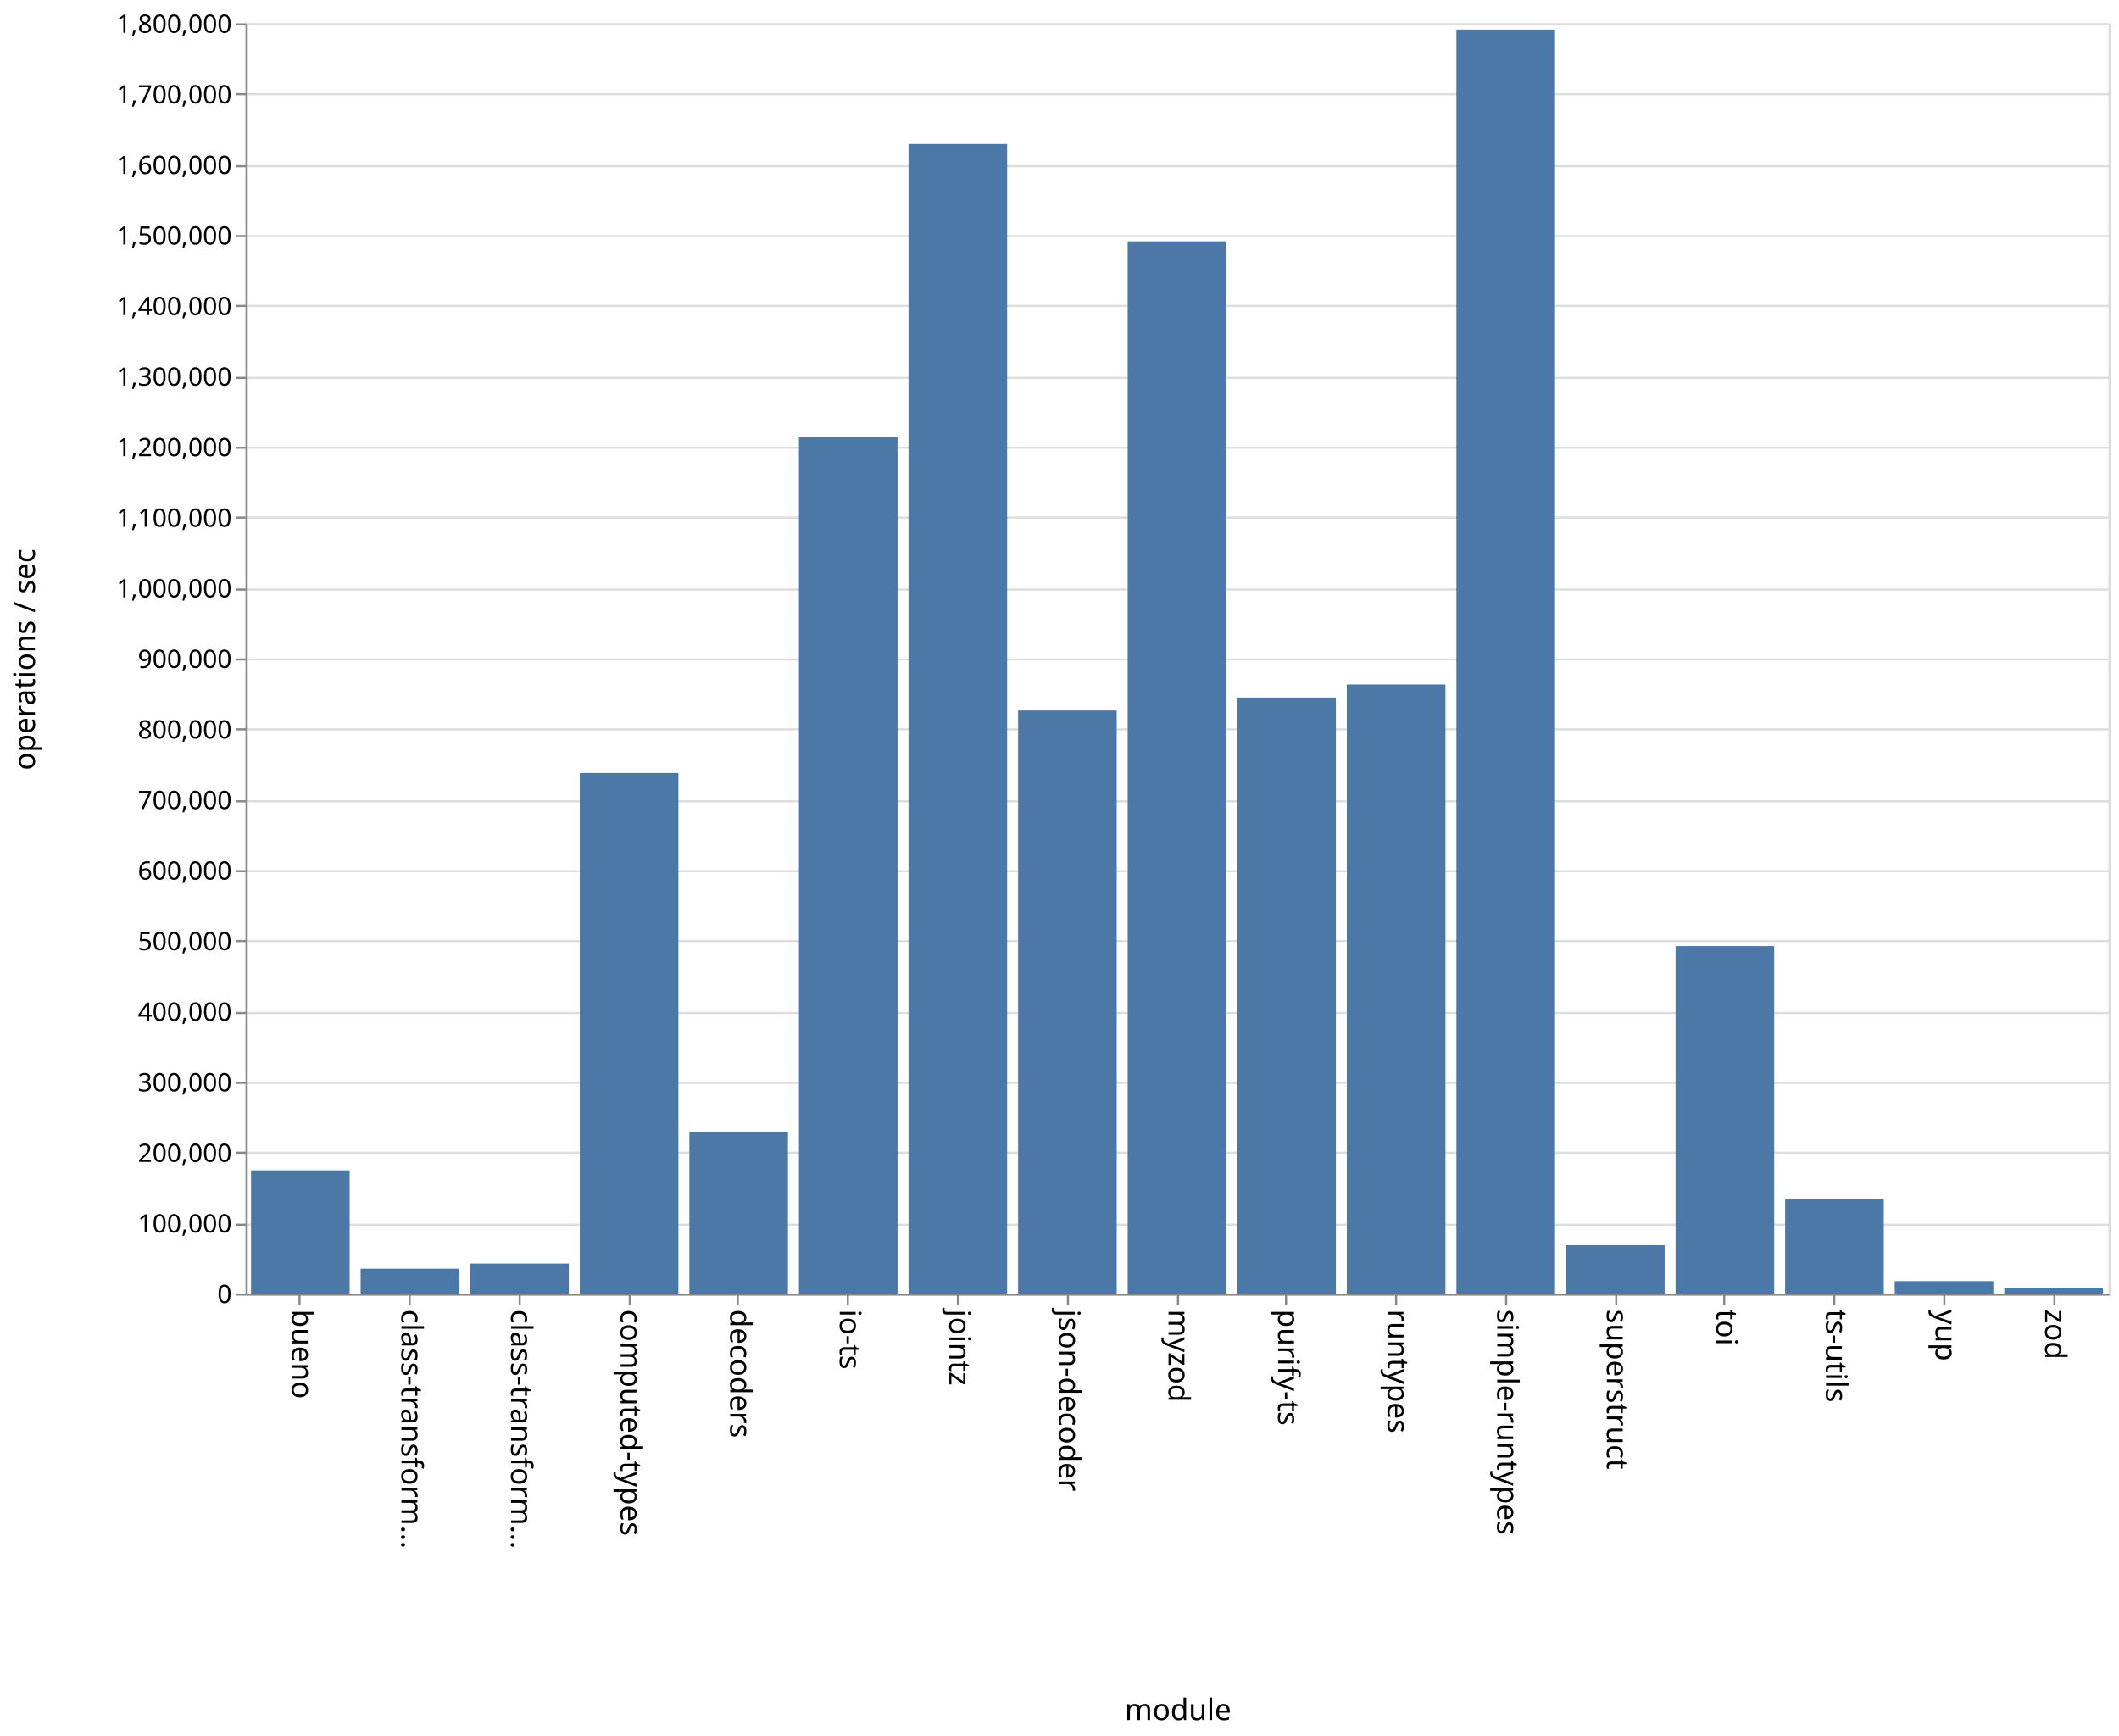
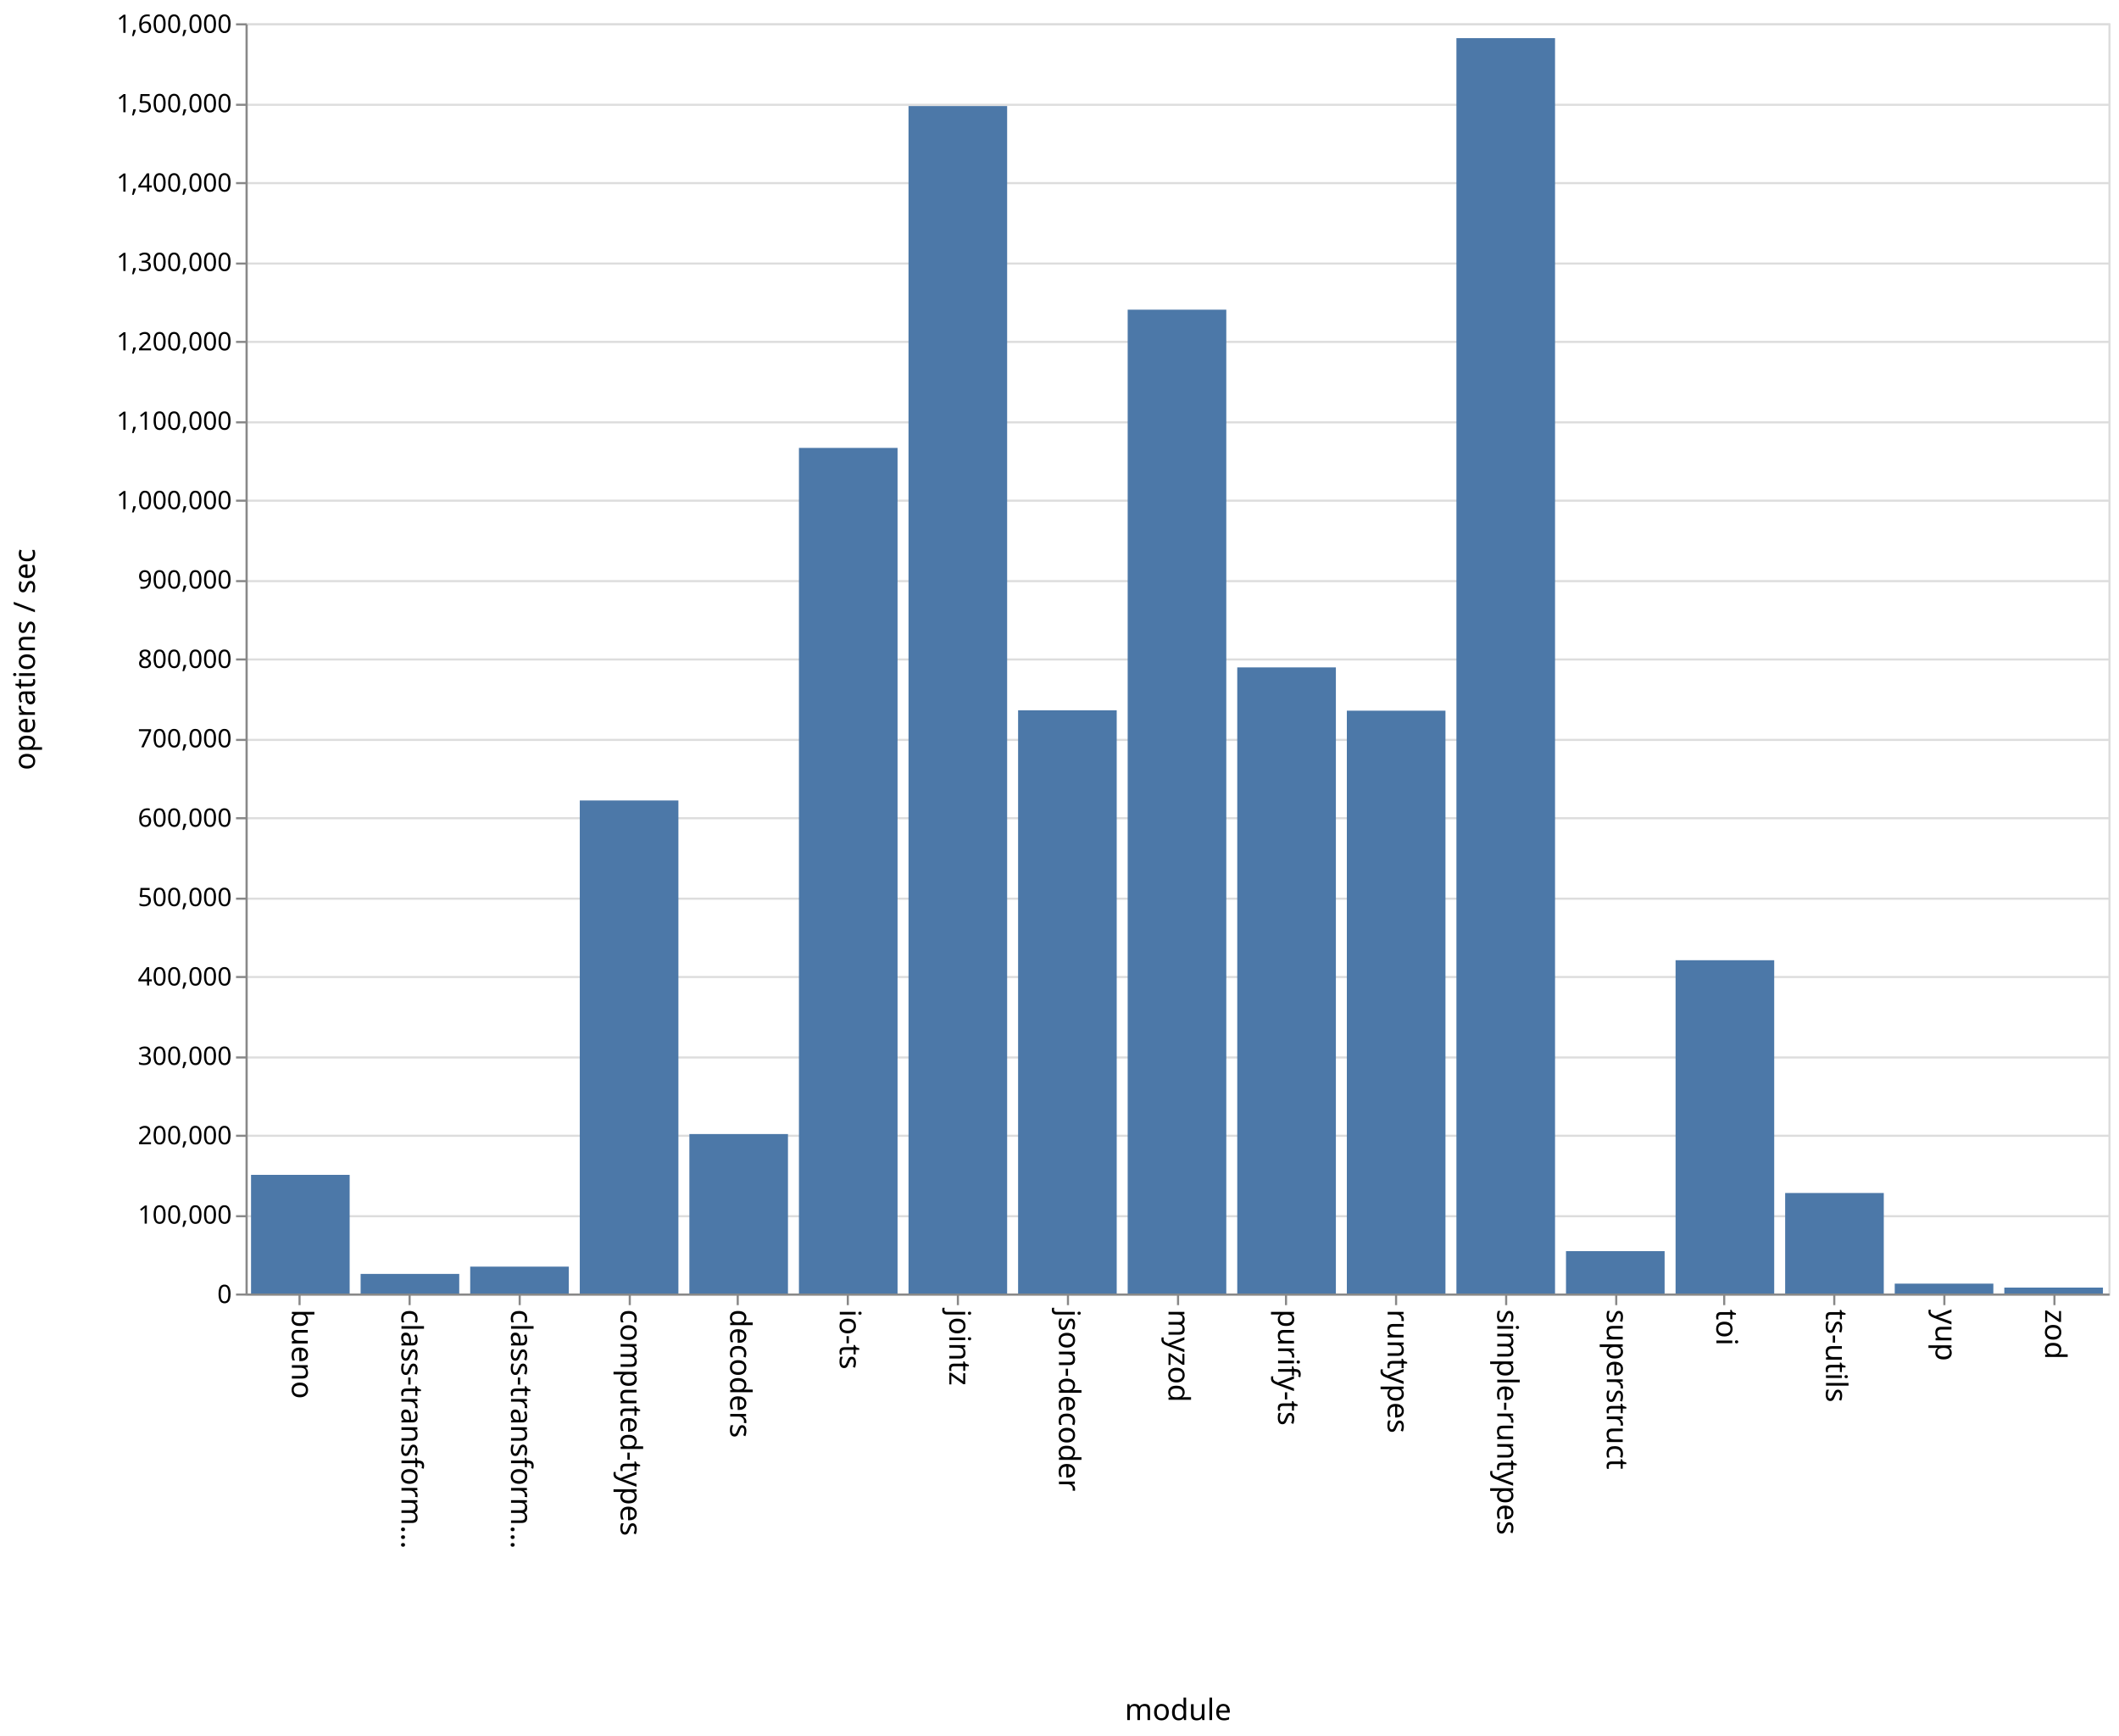
<svg xmlns="http://www.w3.org/2000/svg" class="marks" width="1001" height="820">
  <path fill="#fff" d="M0 0h1001v820H0z" />
  <g class="mark-group role-frame root" aria-roledescription="group mark container" fill="none" stroke-miterlimit="10">
    <path class="background" aria-hidden="true" d="M116.5 11.5h880v600h-880z" stroke="#ddd" />
-     <g class="mark-group role-axis" aria-roledescription="axis" aria-label="Y-axis for a linear scale with values from 0 to 1,800,000">
+     <g class="mark-group role-axis" aria-roledescription="axis" aria-label="Y-axis for a linear scale with values from 0 to 1,600,000">
      <path class="background" aria-hidden="true" d="M116.5 11.5z" pointer-events="none" />
      <g class="mark-rule role-axis-grid" pointer-events="none" stroke="#ddd">
-         <path d="M116.5 611.5h880M116.5 578.5h880M116.5 544.5h880M116.5 511.5h880M116.5 478.5h880M116.5 444.5h880M116.5 411.5h880M116.5 378.5h880M116.5 344.5h880M116.5 311.5h880M116.5 278.5h880M116.5 244.5h880M116.5 211.5h880M116.5 178.5h880M116.5 144.5h880M116.5 111.5h880M116.5 78.5h880M116.5 44.5h880M116.5 11.5h880" />
+         <path d="M116.5 611.5h880M116.5 574.5h880M116.5 536.5h880M116.5 499.5h880M116.5 461.5h880M116.5 424.5h880M116.5 386.5h880M116.5 349.5h880M116.5 311.5h880M116.5 274.5h880M116.5 236.5h880M116.5 199.5h880M116.5 161.5h880M116.5 124.5h880M116.5 86.5h880M116.5 49.5h880M116.5 11.5h880" />
      </g>
    </g>
    <g class="mark-group role-axis" aria-roledescription="axis" aria-label="X-axis titled 'module' for a discrete scale with 17 values: bueno, class-transformer-validator-async, class-transformer-validator-sync, computed-types, decoders, ending with zod">
      <path class="background" aria-hidden="true" d="M116.5 611.5z" pointer-events="none" />
      <g class="mark-rule role-axis-tick" pointer-events="none" stroke="#888">
        <path d="M141.5 611.5v5M193.5 611.5v5M245.5 611.5v5M297.5 611.5v5M348.5 611.5v5M400.5 611.5v5M452.5 611.5v5M504.5 611.5v5M556.5 611.5v5M607.5 611.5v5M659.5 611.5v5M711.5 611.5v5M763.5 611.5v5M814.5 611.5v5M866.5 611.5v5M918.5 611.5v5M970.5 611.5v5" />
      </g>
      <g class="mark-text role-axis-label" pointer-events="none" font-family="sans-serif" font-size="14" fill="#000">
        <text transform="rotate(90 -240.309 378.191)">
                    bueno
                </text>
        <text transform="rotate(90 -214.426 404.074)">
                    class-transform…
                </text>
        <text transform="rotate(90 -188.544 429.956)">
                    class-transform…
                </text>
        <text transform="rotate(90 -162.662 455.838)">
                    computed-types
                </text>
        <text transform="rotate(90 -136.78 481.72)">
                    decoders
                </text>
        <text transform="rotate(90 -110.897 507.603)">
                    io-ts
                </text>
        <text transform="rotate(90 -85.015 533.485)">
                    jointz
                </text>
        <text transform="rotate(90 -59.132 559.368)">
                    json-decoder
                </text>
        <text transform="rotate(90 -33.25 585.25)">
                    myzod
                </text>
        <text transform="rotate(90 -7.368 611.132)">
                    purify-ts
                </text>
        <text transform="rotate(90 18.515 637.015)">
                    runtypes
                </text>
        <text transform="rotate(90 44.397 662.897)">
                    simple-runtypes
                </text>
        <text transform="rotate(90 70.28 688.78)">
                    superstruct
                </text>
        <text transform="rotate(90 96.162 714.662)">
                    toi
                </text>
        <text transform="rotate(90 122.044 740.544)">
                    ts-utils
                </text>
        <text transform="rotate(90 147.926 766.426)">
                    yup
                </text>
        <text transform="rotate(90 173.809 792.309)">
                    zod
                </text>
      </g>
      <path stroke="#888" d="M116.5 611.5h880" pointer-events="none" />
      <text text-anchor="middle" transform="translate(556.5 812.5)" font-family="sans-serif" font-size="14" fill="#000" pointer-events="none">
                module
            </text>
    </g>
-     <g class="mark-group role-axis" aria-roledescription="axis" aria-label="Y-axis titled 'operations / sec' for a linear scale with values from 0 to 1,800,000">
+     <g class="mark-group role-axis" aria-roledescription="axis" aria-label="Y-axis titled 'operations / sec' for a linear scale with values from 0 to 1,600,000">
      <path class="background" aria-hidden="true" d="M116.5 11.5z" pointer-events="none" />
      <g class="mark-rule role-axis-tick" pointer-events="none" stroke="#888">
-         <path d="M116.5 611.5h-5M116.5 578.5h-5M116.5 544.5h-5M116.5 511.5h-5M116.5 478.5h-5M116.5 444.5h-5M116.5 411.5h-5M116.5 378.5h-5M116.5 344.5h-5M116.5 311.5h-5M116.5 278.5h-5M116.5 244.5h-5M116.5 211.5h-5M116.5 178.5h-5M116.5 144.5h-5M116.5 111.5h-5M116.5 78.5h-5M116.5 44.5h-5M116.5 11.5h-5" />
+         <path d="M116.5 611.5h-5M116.5 574.5h-5M116.5 536.5h-5M116.5 499.5h-5M116.5 461.5h-5M116.5 424.5h-5M116.5 386.5h-5M116.5 349.5h-5M116.5 311.5h-5M116.5 274.5h-5M116.5 236.5h-5M116.5 199.5h-5M116.5 161.5h-5M116.5 124.5h-5M116.5 86.5h-5M116.5 49.5h-5M116.5 11.5h-5" />
      </g>
      <g class="mark-text role-axis-label" pointer-events="none" text-anchor="end" font-family="sans-serif" font-size="12" fill="#000">
        <text transform="translate(109.5 615.5)">
                    0
                </text>
-         <text transform="translate(109.5 582.167)">
+         <text transform="translate(109.5 578)">
                    100,000
                </text>
-         <text transform="translate(109.5 548.833)">
+         <text transform="translate(109.5 540.5)">
                    200,000
                </text>
-         <text transform="translate(109.5 515.5)">
+         <text transform="translate(109.5 503)">
                    300,000
                </text>
-         <text transform="translate(109.5 482.167)">
+         <text transform="translate(109.5 465.5)">
                    400,000
                </text>
-         <text transform="translate(109.5 448.833)">
+         <text transform="translate(109.5 428)">
                    500,000
                </text>
-         <text transform="translate(109.5 415.5)">
+         <text transform="translate(109.5 390.5)">
                    600,000
                </text>
-         <text transform="translate(109.5 382.167)">
+         <text transform="translate(109.5 353)">
                    700,000
                </text>
-         <text transform="translate(109.5 348.833)">
+         <text transform="translate(109.5 315.5)">
                    800,000
                </text>
-         <text transform="translate(109.5 315.5)">
+         <text transform="translate(109.5 278)">
                    900,000
                </text>
-         <text transform="translate(109.5 282.167)">
+         <text transform="translate(109.5 240.5)">
                    1,000,000
                </text>
-         <text transform="translate(109.5 248.833)">
+         <text transform="translate(109.5 203)">
                    1,100,000
                </text>
-         <text transform="translate(109.5 215.5)">
+         <text transform="translate(109.5 165.5)">
                    1,200,000
                </text>
-         <text transform="translate(109.5 182.167)">
+         <text transform="translate(109.5 128)">
                    1,300,000
                </text>
-         <text transform="translate(109.5 148.833)">
+         <text transform="translate(109.5 90.5)">
                    1,400,000
                </text>
-         <text transform="translate(109.5 115.5)">
+         <text transform="translate(109.5 53)">
                    1,500,000
                </text>
-         <text transform="translate(109.5 82.167)">
+         <text transform="translate(109.5 15.5)">
                    1,600,000
-                 </text>
-         <text transform="translate(109.5 48.833)">
-                     1,700,000
-                 </text>
-         <text transform="translate(109.5 15.5)">
-                     1,800,000
                </text>
      </g>
      <path stroke="#888" d="M116.5 611.5v-600" pointer-events="none" />
      <text text-anchor="middle" transform="rotate(-90 164 147.5)" font-family="sans-serif" font-size="14" fill="#000" pointer-events="none">
                operations / sec
            </text>
    </g>
    <g class="mark-rect role-mark marks" aria-roledescription="rect mark container" fill="#4c78a8">
-       <path d="M118.588 552.815h46.588V611h-46.588zM170.353 599.258h46.588V611h-46.588zM222.118 596.828h46.588V611h-46.588zM273.882 365.115h46.589V611h-46.589zM325.647 534.666h46.588V611h-46.588zM377.412 206.257H424V611h-46.588zM429.176 67.996h46.589V611h-46.589zM480.941 335.598h46.588V611h-46.588zM532.706 113.98h46.588V611h-46.588zM584.47 329.474h46.589V611H584.47zM636.235 323.317h46.589V611h-46.589zM688 13.96h46.588V611H688zM739.765 588.184h46.588V611h-46.588zM791.53 446.863h46.588V611h-46.589zM843.294 566.57h46.588V611h-46.588zM895.059 605.131h46.588V611H895.06zM946.824 608.207h46.588V611h-46.588z" />
+       <path d="M118.588 554.952h46.588V611h-46.588zM170.353 601.752h46.588V611h-46.588zM222.118 598.305h46.588V611h-46.588zM273.882 378.107h46.589V611h-46.589zM325.647 535.681h46.588V611h-46.588zM377.412 211.578H424V611h-46.588zM429.176 50.105h46.589V611h-46.589zM480.941 335.532h46.588V611h-46.588zM532.706 146.267h46.588V611h-46.588zM584.47 315.236h46.589V611H584.47zM636.235 335.69h46.589V611h-46.589zM688 18.026h46.588V611H688zM739.765 590.99h46.588V611h-46.588zM791.53 453.582h46.588V611h-46.589zM843.294 563.518h46.588V611h-46.588zM895.059 606.327h46.588V611H895.06zM946.824 608.212h46.588V611h-46.588z" />
    </g>
  </g>
</svg>
